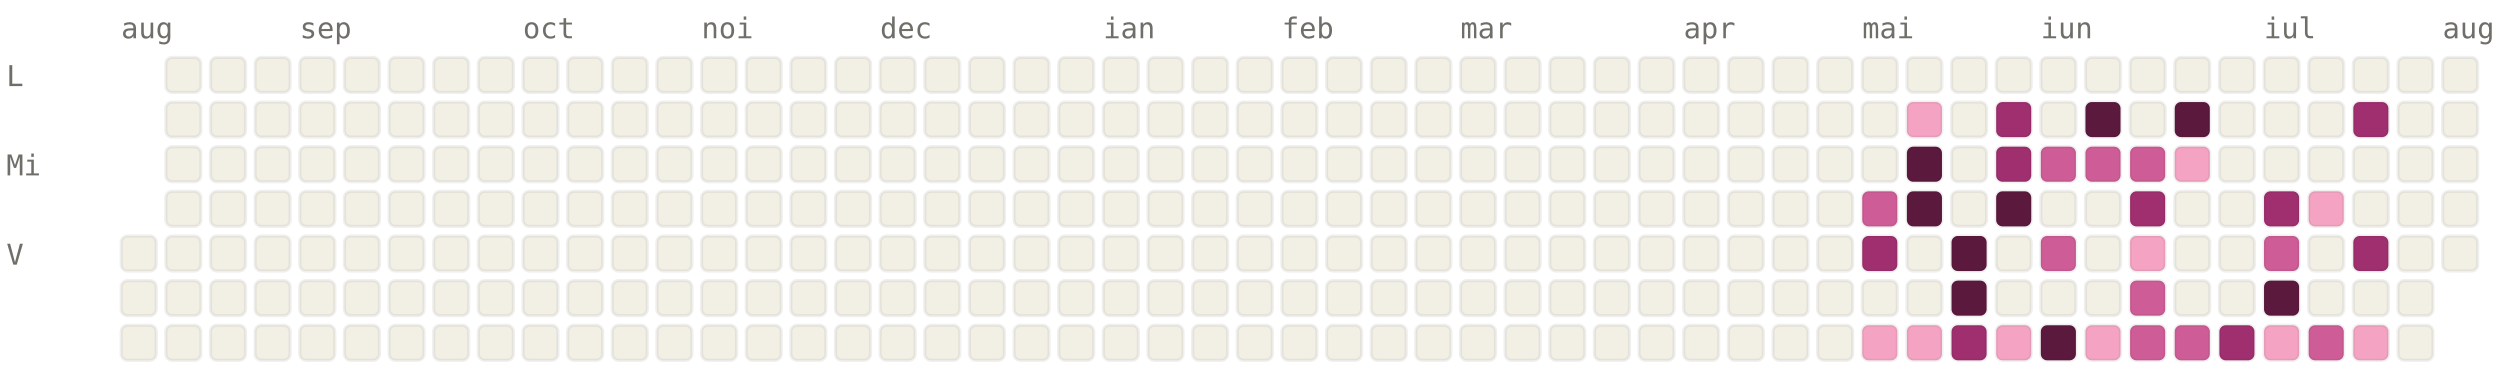
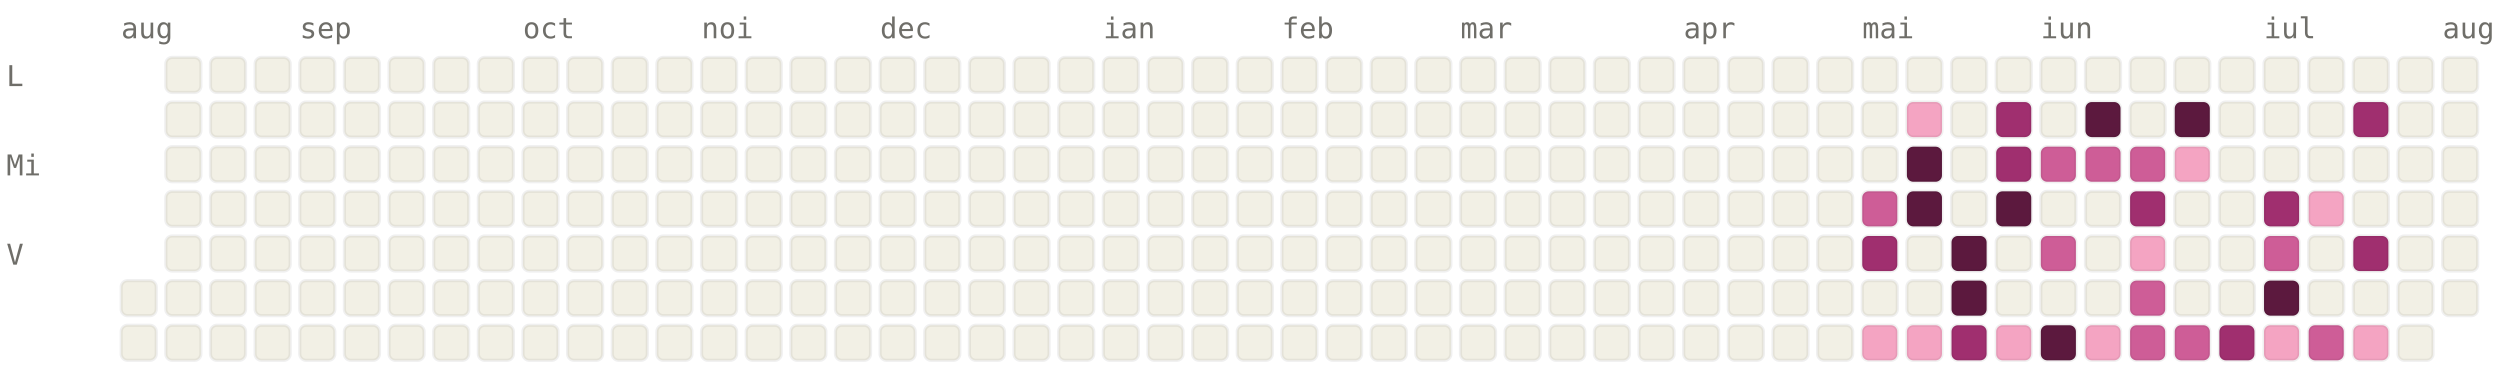
<svg xmlns="http://www.w3.org/2000/svg" viewBox="0 0 784 120" width="784" height="120" font-family="ui-monospace, SFMono-Regular, Menlo, monospace" font-size="9">
  <style>.l0{fill:#F2F0E5;stroke:rgba(0,0,0,0.06)}.l1{fill:#F4A4C2;stroke:rgba(0,0,0,0.06)}.l2{fill:#CE5D97;stroke:rgba(0,0,0,0.06)}.l3{fill:#A02F6F;stroke:rgba(0,0,0,0.06)}.l4{fill:#5C193E;stroke:rgba(0,0,0,0.06)}.lbl{fill:#6F6E69}@media (prefers-color-scheme: dark){.l0{fill:#1C1B1A;stroke:rgba(255,255,255,0.04)}.l1{fill:#451033;stroke:rgba(255,255,255,0.04)}.l2{fill:#751F4F;stroke:rgba(255,255,255,0.04)}.l3{fill:#CE5D97;stroke:rgba(255,255,255,0.04)}.l4{fill:#F4A4C2;stroke:rgba(255,255,255,0.04)}.lbl{fill:#878580}}</style>
  <text x="38" y="12" class="lbl">aug</text>
  <text x="94" y="12" class="lbl">sep</text>
  <text x="164" y="12" class="lbl">oct</text>
  <text x="220" y="12" class="lbl">noi</text>
  <text x="276" y="12" class="lbl">dec</text>
  <text x="346" y="12" class="lbl">ian</text>
  <text x="402" y="12" class="lbl">feb</text>
  <text x="458" y="12" class="lbl">mar</text>
  <text x="528" y="12" class="lbl">apr</text>
  <text x="584" y="12" class="lbl">mai</text>
  <text x="640" y="12" class="lbl">iun</text>
  <text x="710" y="12" class="lbl">iul</text>
  <text x="766" y="12" class="lbl">aug</text>
  <text x="2" y="27" class="lbl">L</text>
  <text x="2" y="55" class="lbl">Mi</text>
  <text x="2" y="83" class="lbl">V</text>
-   <rect x="38" y="74" width="11" height="11" rx="2" ry="2" class="l0" />
  <rect x="38" y="88" width="11" height="11" rx="2" ry="2" class="l0" />
  <rect x="38" y="102" width="11" height="11" rx="2" ry="2" class="l0" />
  <rect x="52" y="18" width="11" height="11" rx="2" ry="2" class="l0" />
  <rect x="52" y="32" width="11" height="11" rx="2" ry="2" class="l0" />
  <rect x="52" y="46" width="11" height="11" rx="2" ry="2" class="l0" />
  <rect x="52" y="60" width="11" height="11" rx="2" ry="2" class="l0" />
  <rect x="52" y="74" width="11" height="11" rx="2" ry="2" class="l0" />
  <rect x="52" y="88" width="11" height="11" rx="2" ry="2" class="l0" />
  <rect x="52" y="102" width="11" height="11" rx="2" ry="2" class="l0" />
  <rect x="66" y="18" width="11" height="11" rx="2" ry="2" class="l0" />
  <rect x="66" y="32" width="11" height="11" rx="2" ry="2" class="l0" />
  <rect x="66" y="46" width="11" height="11" rx="2" ry="2" class="l0" />
  <rect x="66" y="60" width="11" height="11" rx="2" ry="2" class="l0" />
  <rect x="66" y="74" width="11" height="11" rx="2" ry="2" class="l0" />
  <rect x="66" y="88" width="11" height="11" rx="2" ry="2" class="l0" />
  <rect x="66" y="102" width="11" height="11" rx="2" ry="2" class="l0" />
  <rect x="80" y="18" width="11" height="11" rx="2" ry="2" class="l0" />
  <rect x="80" y="32" width="11" height="11" rx="2" ry="2" class="l0" />
  <rect x="80" y="46" width="11" height="11" rx="2" ry="2" class="l0" />
  <rect x="80" y="60" width="11" height="11" rx="2" ry="2" class="l0" />
  <rect x="80" y="74" width="11" height="11" rx="2" ry="2" class="l0" />
  <rect x="80" y="88" width="11" height="11" rx="2" ry="2" class="l0" />
  <rect x="80" y="102" width="11" height="11" rx="2" ry="2" class="l0" />
  <rect x="94" y="18" width="11" height="11" rx="2" ry="2" class="l0" />
  <rect x="94" y="32" width="11" height="11" rx="2" ry="2" class="l0" />
  <rect x="94" y="46" width="11" height="11" rx="2" ry="2" class="l0" />
  <rect x="94" y="60" width="11" height="11" rx="2" ry="2" class="l0" />
  <rect x="94" y="74" width="11" height="11" rx="2" ry="2" class="l0" />
  <rect x="94" y="88" width="11" height="11" rx="2" ry="2" class="l0" />
  <rect x="94" y="102" width="11" height="11" rx="2" ry="2" class="l0" />
  <rect x="108" y="18" width="11" height="11" rx="2" ry="2" class="l0" />
  <rect x="108" y="32" width="11" height="11" rx="2" ry="2" class="l0" />
  <rect x="108" y="46" width="11" height="11" rx="2" ry="2" class="l0" />
  <rect x="108" y="60" width="11" height="11" rx="2" ry="2" class="l0" />
  <rect x="108" y="74" width="11" height="11" rx="2" ry="2" class="l0" />
  <rect x="108" y="88" width="11" height="11" rx="2" ry="2" class="l0" />
  <rect x="108" y="102" width="11" height="11" rx="2" ry="2" class="l0" />
  <rect x="122" y="18" width="11" height="11" rx="2" ry="2" class="l0" />
  <rect x="122" y="32" width="11" height="11" rx="2" ry="2" class="l0" />
  <rect x="122" y="46" width="11" height="11" rx="2" ry="2" class="l0" />
  <rect x="122" y="60" width="11" height="11" rx="2" ry="2" class="l0" />
  <rect x="122" y="74" width="11" height="11" rx="2" ry="2" class="l0" />
  <rect x="122" y="88" width="11" height="11" rx="2" ry="2" class="l0" />
  <rect x="122" y="102" width="11" height="11" rx="2" ry="2" class="l0" />
  <rect x="136" y="18" width="11" height="11" rx="2" ry="2" class="l0" />
  <rect x="136" y="32" width="11" height="11" rx="2" ry="2" class="l0" />
  <rect x="136" y="46" width="11" height="11" rx="2" ry="2" class="l0" />
  <rect x="136" y="60" width="11" height="11" rx="2" ry="2" class="l0" />
  <rect x="136" y="74" width="11" height="11" rx="2" ry="2" class="l0" />
  <rect x="136" y="88" width="11" height="11" rx="2" ry="2" class="l0" />
  <rect x="136" y="102" width="11" height="11" rx="2" ry="2" class="l0" />
  <rect x="150" y="18" width="11" height="11" rx="2" ry="2" class="l0" />
  <rect x="150" y="32" width="11" height="11" rx="2" ry="2" class="l0" />
  <rect x="150" y="46" width="11" height="11" rx="2" ry="2" class="l0" />
  <rect x="150" y="60" width="11" height="11" rx="2" ry="2" class="l0" />
  <rect x="150" y="74" width="11" height="11" rx="2" ry="2" class="l0" />
  <rect x="150" y="88" width="11" height="11" rx="2" ry="2" class="l0" />
  <rect x="150" y="102" width="11" height="11" rx="2" ry="2" class="l0" />
  <rect x="164" y="18" width="11" height="11" rx="2" ry="2" class="l0" />
  <rect x="164" y="32" width="11" height="11" rx="2" ry="2" class="l0" />
  <rect x="164" y="46" width="11" height="11" rx="2" ry="2" class="l0" />
  <rect x="164" y="60" width="11" height="11" rx="2" ry="2" class="l0" />
  <rect x="164" y="74" width="11" height="11" rx="2" ry="2" class="l0" />
  <rect x="164" y="88" width="11" height="11" rx="2" ry="2" class="l0" />
  <rect x="164" y="102" width="11" height="11" rx="2" ry="2" class="l0" />
  <rect x="178" y="18" width="11" height="11" rx="2" ry="2" class="l0" />
  <rect x="178" y="32" width="11" height="11" rx="2" ry="2" class="l0" />
  <rect x="178" y="46" width="11" height="11" rx="2" ry="2" class="l0" />
  <rect x="178" y="60" width="11" height="11" rx="2" ry="2" class="l0" />
  <rect x="178" y="74" width="11" height="11" rx="2" ry="2" class="l0" />
  <rect x="178" y="88" width="11" height="11" rx="2" ry="2" class="l0" />
  <rect x="178" y="102" width="11" height="11" rx="2" ry="2" class="l0" />
  <rect x="192" y="18" width="11" height="11" rx="2" ry="2" class="l0" />
  <rect x="192" y="32" width="11" height="11" rx="2" ry="2" class="l0" />
  <rect x="192" y="46" width="11" height="11" rx="2" ry="2" class="l0" />
  <rect x="192" y="60" width="11" height="11" rx="2" ry="2" class="l0" />
  <rect x="192" y="74" width="11" height="11" rx="2" ry="2" class="l0" />
  <rect x="192" y="88" width="11" height="11" rx="2" ry="2" class="l0" />
  <rect x="192" y="102" width="11" height="11" rx="2" ry="2" class="l0" />
  <rect x="206" y="18" width="11" height="11" rx="2" ry="2" class="l0" />
  <rect x="206" y="32" width="11" height="11" rx="2" ry="2" class="l0" />
  <rect x="206" y="46" width="11" height="11" rx="2" ry="2" class="l0" />
  <rect x="206" y="60" width="11" height="11" rx="2" ry="2" class="l0" />
  <rect x="206" y="74" width="11" height="11" rx="2" ry="2" class="l0" />
  <rect x="206" y="88" width="11" height="11" rx="2" ry="2" class="l0" />
  <rect x="206" y="102" width="11" height="11" rx="2" ry="2" class="l0" />
  <rect x="220" y="18" width="11" height="11" rx="2" ry="2" class="l0" />
  <rect x="220" y="32" width="11" height="11" rx="2" ry="2" class="l0" />
  <rect x="220" y="46" width="11" height="11" rx="2" ry="2" class="l0" />
  <rect x="220" y="60" width="11" height="11" rx="2" ry="2" class="l0" />
  <rect x="220" y="74" width="11" height="11" rx="2" ry="2" class="l0" />
  <rect x="220" y="88" width="11" height="11" rx="2" ry="2" class="l0" />
  <rect x="220" y="102" width="11" height="11" rx="2" ry="2" class="l0" />
  <rect x="234" y="18" width="11" height="11" rx="2" ry="2" class="l0" />
  <rect x="234" y="32" width="11" height="11" rx="2" ry="2" class="l0" />
  <rect x="234" y="46" width="11" height="11" rx="2" ry="2" class="l0" />
  <rect x="234" y="60" width="11" height="11" rx="2" ry="2" class="l0" />
  <rect x="234" y="74" width="11" height="11" rx="2" ry="2" class="l0" />
  <rect x="234" y="88" width="11" height="11" rx="2" ry="2" class="l0" />
  <rect x="234" y="102" width="11" height="11" rx="2" ry="2" class="l0" />
  <rect x="248" y="18" width="11" height="11" rx="2" ry="2" class="l0" />
  <rect x="248" y="32" width="11" height="11" rx="2" ry="2" class="l0" />
  <rect x="248" y="46" width="11" height="11" rx="2" ry="2" class="l0" />
  <rect x="248" y="60" width="11" height="11" rx="2" ry="2" class="l0" />
  <rect x="248" y="74" width="11" height="11" rx="2" ry="2" class="l0" />
  <rect x="248" y="88" width="11" height="11" rx="2" ry="2" class="l0" />
  <rect x="248" y="102" width="11" height="11" rx="2" ry="2" class="l0" />
  <rect x="262" y="18" width="11" height="11" rx="2" ry="2" class="l0" />
  <rect x="262" y="32" width="11" height="11" rx="2" ry="2" class="l0" />
  <rect x="262" y="46" width="11" height="11" rx="2" ry="2" class="l0" />
  <rect x="262" y="60" width="11" height="11" rx="2" ry="2" class="l0" />
  <rect x="262" y="74" width="11" height="11" rx="2" ry="2" class="l0" />
  <rect x="262" y="88" width="11" height="11" rx="2" ry="2" class="l0" />
  <rect x="262" y="102" width="11" height="11" rx="2" ry="2" class="l0" />
  <rect x="276" y="18" width="11" height="11" rx="2" ry="2" class="l0" />
  <rect x="276" y="32" width="11" height="11" rx="2" ry="2" class="l0" />
  <rect x="276" y="46" width="11" height="11" rx="2" ry="2" class="l0" />
  <rect x="276" y="60" width="11" height="11" rx="2" ry="2" class="l0" />
  <rect x="276" y="74" width="11" height="11" rx="2" ry="2" class="l0" />
  <rect x="276" y="88" width="11" height="11" rx="2" ry="2" class="l0" />
  <rect x="276" y="102" width="11" height="11" rx="2" ry="2" class="l0" />
  <rect x="290" y="18" width="11" height="11" rx="2" ry="2" class="l0" />
  <rect x="290" y="32" width="11" height="11" rx="2" ry="2" class="l0" />
  <rect x="290" y="46" width="11" height="11" rx="2" ry="2" class="l0" />
  <rect x="290" y="60" width="11" height="11" rx="2" ry="2" class="l0" />
  <rect x="290" y="74" width="11" height="11" rx="2" ry="2" class="l0" />
  <rect x="290" y="88" width="11" height="11" rx="2" ry="2" class="l0" />
  <rect x="290" y="102" width="11" height="11" rx="2" ry="2" class="l0" />
  <rect x="304" y="18" width="11" height="11" rx="2" ry="2" class="l0" />
  <rect x="304" y="32" width="11" height="11" rx="2" ry="2" class="l0" />
  <rect x="304" y="46" width="11" height="11" rx="2" ry="2" class="l0" />
  <rect x="304" y="60" width="11" height="11" rx="2" ry="2" class="l0" />
  <rect x="304" y="74" width="11" height="11" rx="2" ry="2" class="l0" />
  <rect x="304" y="88" width="11" height="11" rx="2" ry="2" class="l0" />
  <rect x="304" y="102" width="11" height="11" rx="2" ry="2" class="l0" />
  <rect x="318" y="18" width="11" height="11" rx="2" ry="2" class="l0" />
  <rect x="318" y="32" width="11" height="11" rx="2" ry="2" class="l0" />
  <rect x="318" y="46" width="11" height="11" rx="2" ry="2" class="l0" />
  <rect x="318" y="60" width="11" height="11" rx="2" ry="2" class="l0" />
  <rect x="318" y="74" width="11" height="11" rx="2" ry="2" class="l0" />
  <rect x="318" y="88" width="11" height="11" rx="2" ry="2" class="l0" />
  <rect x="318" y="102" width="11" height="11" rx="2" ry="2" class="l0" />
  <rect x="332" y="18" width="11" height="11" rx="2" ry="2" class="l0" />
  <rect x="332" y="32" width="11" height="11" rx="2" ry="2" class="l0" />
  <rect x="332" y="46" width="11" height="11" rx="2" ry="2" class="l0" />
  <rect x="332" y="60" width="11" height="11" rx="2" ry="2" class="l0" />
  <rect x="332" y="74" width="11" height="11" rx="2" ry="2" class="l0" />
  <rect x="332" y="88" width="11" height="11" rx="2" ry="2" class="l0" />
  <rect x="332" y="102" width="11" height="11" rx="2" ry="2" class="l0" />
  <rect x="346" y="18" width="11" height="11" rx="2" ry="2" class="l0" />
  <rect x="346" y="32" width="11" height="11" rx="2" ry="2" class="l0" />
  <rect x="346" y="46" width="11" height="11" rx="2" ry="2" class="l0" />
  <rect x="346" y="60" width="11" height="11" rx="2" ry="2" class="l0" />
  <rect x="346" y="74" width="11" height="11" rx="2" ry="2" class="l0" />
  <rect x="346" y="88" width="11" height="11" rx="2" ry="2" class="l0" />
  <rect x="346" y="102" width="11" height="11" rx="2" ry="2" class="l0" />
  <rect x="360" y="18" width="11" height="11" rx="2" ry="2" class="l0" />
  <rect x="360" y="32" width="11" height="11" rx="2" ry="2" class="l0" />
  <rect x="360" y="46" width="11" height="11" rx="2" ry="2" class="l0" />
  <rect x="360" y="60" width="11" height="11" rx="2" ry="2" class="l0" />
  <rect x="360" y="74" width="11" height="11" rx="2" ry="2" class="l0" />
  <rect x="360" y="88" width="11" height="11" rx="2" ry="2" class="l0" />
  <rect x="360" y="102" width="11" height="11" rx="2" ry="2" class="l0" />
  <rect x="374" y="18" width="11" height="11" rx="2" ry="2" class="l0" />
  <rect x="374" y="32" width="11" height="11" rx="2" ry="2" class="l0" />
  <rect x="374" y="46" width="11" height="11" rx="2" ry="2" class="l0" />
  <rect x="374" y="60" width="11" height="11" rx="2" ry="2" class="l0" />
  <rect x="374" y="74" width="11" height="11" rx="2" ry="2" class="l0" />
  <rect x="374" y="88" width="11" height="11" rx="2" ry="2" class="l0" />
  <rect x="374" y="102" width="11" height="11" rx="2" ry="2" class="l0" />
  <rect x="388" y="18" width="11" height="11" rx="2" ry="2" class="l0" />
  <rect x="388" y="32" width="11" height="11" rx="2" ry="2" class="l0" />
  <rect x="388" y="46" width="11" height="11" rx="2" ry="2" class="l0" />
  <rect x="388" y="60" width="11" height="11" rx="2" ry="2" class="l0" />
  <rect x="388" y="74" width="11" height="11" rx="2" ry="2" class="l0" />
  <rect x="388" y="88" width="11" height="11" rx="2" ry="2" class="l0" />
  <rect x="388" y="102" width="11" height="11" rx="2" ry="2" class="l0" />
  <rect x="402" y="18" width="11" height="11" rx="2" ry="2" class="l0" />
  <rect x="402" y="32" width="11" height="11" rx="2" ry="2" class="l0" />
  <rect x="402" y="46" width="11" height="11" rx="2" ry="2" class="l0" />
  <rect x="402" y="60" width="11" height="11" rx="2" ry="2" class="l0" />
  <rect x="402" y="74" width="11" height="11" rx="2" ry="2" class="l0" />
  <rect x="402" y="88" width="11" height="11" rx="2" ry="2" class="l0" />
  <rect x="402" y="102" width="11" height="11" rx="2" ry="2" class="l0" />
  <rect x="416" y="18" width="11" height="11" rx="2" ry="2" class="l0" />
  <rect x="416" y="32" width="11" height="11" rx="2" ry="2" class="l0" />
  <rect x="416" y="46" width="11" height="11" rx="2" ry="2" class="l0" />
  <rect x="416" y="60" width="11" height="11" rx="2" ry="2" class="l0" />
  <rect x="416" y="74" width="11" height="11" rx="2" ry="2" class="l0" />
  <rect x="416" y="88" width="11" height="11" rx="2" ry="2" class="l0" />
  <rect x="416" y="102" width="11" height="11" rx="2" ry="2" class="l0" />
  <rect x="430" y="18" width="11" height="11" rx="2" ry="2" class="l0" />
  <rect x="430" y="32" width="11" height="11" rx="2" ry="2" class="l0" />
  <rect x="430" y="46" width="11" height="11" rx="2" ry="2" class="l0" />
  <rect x="430" y="60" width="11" height="11" rx="2" ry="2" class="l0" />
  <rect x="430" y="74" width="11" height="11" rx="2" ry="2" class="l0" />
  <rect x="430" y="88" width="11" height="11" rx="2" ry="2" class="l0" />
  <rect x="430" y="102" width="11" height="11" rx="2" ry="2" class="l0" />
  <rect x="444" y="18" width="11" height="11" rx="2" ry="2" class="l0" />
  <rect x="444" y="32" width="11" height="11" rx="2" ry="2" class="l0" />
  <rect x="444" y="46" width="11" height="11" rx="2" ry="2" class="l0" />
  <rect x="444" y="60" width="11" height="11" rx="2" ry="2" class="l0" />
  <rect x="444" y="74" width="11" height="11" rx="2" ry="2" class="l0" />
  <rect x="444" y="88" width="11" height="11" rx="2" ry="2" class="l0" />
  <rect x="444" y="102" width="11" height="11" rx="2" ry="2" class="l0" />
  <rect x="458" y="18" width="11" height="11" rx="2" ry="2" class="l0" />
  <rect x="458" y="32" width="11" height="11" rx="2" ry="2" class="l0" />
  <rect x="458" y="46" width="11" height="11" rx="2" ry="2" class="l0" />
  <rect x="458" y="60" width="11" height="11" rx="2" ry="2" class="l0" />
  <rect x="458" y="74" width="11" height="11" rx="2" ry="2" class="l0" />
  <rect x="458" y="88" width="11" height="11" rx="2" ry="2" class="l0" />
  <rect x="458" y="102" width="11" height="11" rx="2" ry="2" class="l0" />
  <rect x="472" y="18" width="11" height="11" rx="2" ry="2" class="l0" />
  <rect x="472" y="32" width="11" height="11" rx="2" ry="2" class="l0" />
  <rect x="472" y="46" width="11" height="11" rx="2" ry="2" class="l0" />
  <rect x="472" y="60" width="11" height="11" rx="2" ry="2" class="l0" />
  <rect x="472" y="74" width="11" height="11" rx="2" ry="2" class="l0" />
  <rect x="472" y="88" width="11" height="11" rx="2" ry="2" class="l0" />
  <rect x="472" y="102" width="11" height="11" rx="2" ry="2" class="l0" />
  <rect x="486" y="18" width="11" height="11" rx="2" ry="2" class="l0" />
  <rect x="486" y="32" width="11" height="11" rx="2" ry="2" class="l0" />
  <rect x="486" y="46" width="11" height="11" rx="2" ry="2" class="l0" />
  <rect x="486" y="60" width="11" height="11" rx="2" ry="2" class="l0" />
  <rect x="486" y="74" width="11" height="11" rx="2" ry="2" class="l0" />
  <rect x="486" y="88" width="11" height="11" rx="2" ry="2" class="l0" />
  <rect x="486" y="102" width="11" height="11" rx="2" ry="2" class="l0" />
  <rect x="500" y="18" width="11" height="11" rx="2" ry="2" class="l0" />
  <rect x="500" y="32" width="11" height="11" rx="2" ry="2" class="l0" />
  <rect x="500" y="46" width="11" height="11" rx="2" ry="2" class="l0" />
  <rect x="500" y="60" width="11" height="11" rx="2" ry="2" class="l0" />
  <rect x="500" y="74" width="11" height="11" rx="2" ry="2" class="l0" />
  <rect x="500" y="88" width="11" height="11" rx="2" ry="2" class="l0" />
  <rect x="500" y="102" width="11" height="11" rx="2" ry="2" class="l0" />
  <rect x="514" y="18" width="11" height="11" rx="2" ry="2" class="l0" />
  <rect x="514" y="32" width="11" height="11" rx="2" ry="2" class="l0" />
  <rect x="514" y="46" width="11" height="11" rx="2" ry="2" class="l0" />
  <rect x="514" y="60" width="11" height="11" rx="2" ry="2" class="l0" />
  <rect x="514" y="74" width="11" height="11" rx="2" ry="2" class="l0" />
  <rect x="514" y="88" width="11" height="11" rx="2" ry="2" class="l0" />
  <rect x="514" y="102" width="11" height="11" rx="2" ry="2" class="l0" />
  <rect x="528" y="18" width="11" height="11" rx="2" ry="2" class="l0" />
  <rect x="528" y="32" width="11" height="11" rx="2" ry="2" class="l0" />
  <rect x="528" y="46" width="11" height="11" rx="2" ry="2" class="l0" />
  <rect x="528" y="60" width="11" height="11" rx="2" ry="2" class="l0" />
  <rect x="528" y="74" width="11" height="11" rx="2" ry="2" class="l0" />
  <rect x="528" y="88" width="11" height="11" rx="2" ry="2" class="l0" />
  <rect x="528" y="102" width="11" height="11" rx="2" ry="2" class="l0" />
  <rect x="542" y="18" width="11" height="11" rx="2" ry="2" class="l0" />
  <rect x="542" y="32" width="11" height="11" rx="2" ry="2" class="l0" />
  <rect x="542" y="46" width="11" height="11" rx="2" ry="2" class="l0" />
  <rect x="542" y="60" width="11" height="11" rx="2" ry="2" class="l0" />
  <rect x="542" y="74" width="11" height="11" rx="2" ry="2" class="l0" />
  <rect x="542" y="88" width="11" height="11" rx="2" ry="2" class="l0" />
  <rect x="542" y="102" width="11" height="11" rx="2" ry="2" class="l0" />
  <rect x="556" y="18" width="11" height="11" rx="2" ry="2" class="l0" />
  <rect x="556" y="32" width="11" height="11" rx="2" ry="2" class="l0" />
  <rect x="556" y="46" width="11" height="11" rx="2" ry="2" class="l0" />
  <rect x="556" y="60" width="11" height="11" rx="2" ry="2" class="l0" />
  <rect x="556" y="74" width="11" height="11" rx="2" ry="2" class="l0" />
  <rect x="556" y="88" width="11" height="11" rx="2" ry="2" class="l0" />
  <rect x="556" y="102" width="11" height="11" rx="2" ry="2" class="l0" />
  <rect x="570" y="18" width="11" height="11" rx="2" ry="2" class="l0" />
  <rect x="570" y="32" width="11" height="11" rx="2" ry="2" class="l0" />
  <rect x="570" y="46" width="11" height="11" rx="2" ry="2" class="l0" />
  <rect x="570" y="60" width="11" height="11" rx="2" ry="2" class="l0" />
  <rect x="570" y="74" width="11" height="11" rx="2" ry="2" class="l0" />
  <rect x="570" y="88" width="11" height="11" rx="2" ry="2" class="l0" />
  <rect x="570" y="102" width="11" height="11" rx="2" ry="2" class="l0" />
  <rect x="584" y="18" width="11" height="11" rx="2" ry="2" class="l0" />
  <rect x="584" y="32" width="11" height="11" rx="2" ry="2" class="l0" />
  <rect x="584" y="46" width="11" height="11" rx="2" ry="2" class="l0" />
  <rect x="584" y="60" width="11" height="11" rx="2" ry="2" class="l2" />
  <rect x="584" y="74" width="11" height="11" rx="2" ry="2" class="l3" />
  <rect x="584" y="88" width="11" height="11" rx="2" ry="2" class="l0" />
  <rect x="584" y="102" width="11" height="11" rx="2" ry="2" class="l1" />
  <rect x="598" y="18" width="11" height="11" rx="2" ry="2" class="l0" />
  <rect x="598" y="32" width="11" height="11" rx="2" ry="2" class="l1" />
  <rect x="598" y="46" width="11" height="11" rx="2" ry="2" class="l4" />
  <rect x="598" y="60" width="11" height="11" rx="2" ry="2" class="l4" />
  <rect x="598" y="74" width="11" height="11" rx="2" ry="2" class="l0" />
  <rect x="598" y="88" width="11" height="11" rx="2" ry="2" class="l0" />
  <rect x="598" y="102" width="11" height="11" rx="2" ry="2" class="l1" />
  <rect x="612" y="18" width="11" height="11" rx="2" ry="2" class="l0" />
  <rect x="612" y="32" width="11" height="11" rx="2" ry="2" class="l0" />
  <rect x="612" y="46" width="11" height="11" rx="2" ry="2" class="l0" />
  <rect x="612" y="60" width="11" height="11" rx="2" ry="2" class="l0" />
  <rect x="612" y="74" width="11" height="11" rx="2" ry="2" class="l4" />
  <rect x="612" y="88" width="11" height="11" rx="2" ry="2" class="l4" />
  <rect x="612" y="102" width="11" height="11" rx="2" ry="2" class="l3" />
  <rect x="626" y="18" width="11" height="11" rx="2" ry="2" class="l0" />
  <rect x="626" y="32" width="11" height="11" rx="2" ry="2" class="l3" />
  <rect x="626" y="46" width="11" height="11" rx="2" ry="2" class="l3" />
  <rect x="626" y="60" width="11" height="11" rx="2" ry="2" class="l4" />
  <rect x="626" y="74" width="11" height="11" rx="2" ry="2" class="l0" />
  <rect x="626" y="88" width="11" height="11" rx="2" ry="2" class="l0" />
  <rect x="626" y="102" width="11" height="11" rx="2" ry="2" class="l1" />
  <rect x="640" y="18" width="11" height="11" rx="2" ry="2" class="l0" />
  <rect x="640" y="32" width="11" height="11" rx="2" ry="2" class="l0" />
  <rect x="640" y="46" width="11" height="11" rx="2" ry="2" class="l2" />
  <rect x="640" y="60" width="11" height="11" rx="2" ry="2" class="l0" />
  <rect x="640" y="74" width="11" height="11" rx="2" ry="2" class="l2" />
  <rect x="640" y="88" width="11" height="11" rx="2" ry="2" class="l0" />
  <rect x="640" y="102" width="11" height="11" rx="2" ry="2" class="l4" />
  <rect x="654" y="18" width="11" height="11" rx="2" ry="2" class="l0" />
  <rect x="654" y="32" width="11" height="11" rx="2" ry="2" class="l4" />
  <rect x="654" y="46" width="11" height="11" rx="2" ry="2" class="l2" />
  <rect x="654" y="60" width="11" height="11" rx="2" ry="2" class="l0" />
  <rect x="654" y="74" width="11" height="11" rx="2" ry="2" class="l0" />
  <rect x="654" y="88" width="11" height="11" rx="2" ry="2" class="l0" />
  <rect x="654" y="102" width="11" height="11" rx="2" ry="2" class="l1" />
  <rect x="668" y="18" width="11" height="11" rx="2" ry="2" class="l0" />
  <rect x="668" y="32" width="11" height="11" rx="2" ry="2" class="l0" />
  <rect x="668" y="46" width="11" height="11" rx="2" ry="2" class="l2" />
  <rect x="668" y="60" width="11" height="11" rx="2" ry="2" class="l3" />
  <rect x="668" y="74" width="11" height="11" rx="2" ry="2" class="l1" />
  <rect x="668" y="88" width="11" height="11" rx="2" ry="2" class="l2" />
  <rect x="668" y="102" width="11" height="11" rx="2" ry="2" class="l2" />
  <rect x="682" y="18" width="11" height="11" rx="2" ry="2" class="l0" />
  <rect x="682" y="32" width="11" height="11" rx="2" ry="2" class="l4" />
  <rect x="682" y="46" width="11" height="11" rx="2" ry="2" class="l1" />
  <rect x="682" y="60" width="11" height="11" rx="2" ry="2" class="l0" />
  <rect x="682" y="74" width="11" height="11" rx="2" ry="2" class="l0" />
  <rect x="682" y="88" width="11" height="11" rx="2" ry="2" class="l0" />
  <rect x="682" y="102" width="11" height="11" rx="2" ry="2" class="l2" />
  <rect x="696" y="18" width="11" height="11" rx="2" ry="2" class="l0" />
  <rect x="696" y="32" width="11" height="11" rx="2" ry="2" class="l0" />
  <rect x="696" y="46" width="11" height="11" rx="2" ry="2" class="l0" />
  <rect x="696" y="60" width="11" height="11" rx="2" ry="2" class="l0" />
  <rect x="696" y="74" width="11" height="11" rx="2" ry="2" class="l0" />
  <rect x="696" y="88" width="11" height="11" rx="2" ry="2" class="l0" />
  <rect x="696" y="102" width="11" height="11" rx="2" ry="2" class="l3" />
  <rect x="710" y="18" width="11" height="11" rx="2" ry="2" class="l0" />
  <rect x="710" y="32" width="11" height="11" rx="2" ry="2" class="l0" />
  <rect x="710" y="46" width="11" height="11" rx="2" ry="2" class="l0" />
  <rect x="710" y="60" width="11" height="11" rx="2" ry="2" class="l3" />
  <rect x="710" y="74" width="11" height="11" rx="2" ry="2" class="l2" />
  <rect x="710" y="88" width="11" height="11" rx="2" ry="2" class="l4" />
  <rect x="710" y="102" width="11" height="11" rx="2" ry="2" class="l1" />
  <rect x="724" y="18" width="11" height="11" rx="2" ry="2" class="l0" />
  <rect x="724" y="32" width="11" height="11" rx="2" ry="2" class="l0" />
  <rect x="724" y="46" width="11" height="11" rx="2" ry="2" class="l0" />
  <rect x="724" y="60" width="11" height="11" rx="2" ry="2" class="l1" />
  <rect x="724" y="74" width="11" height="11" rx="2" ry="2" class="l0" />
  <rect x="724" y="88" width="11" height="11" rx="2" ry="2" class="l0" />
  <rect x="724" y="102" width="11" height="11" rx="2" ry="2" class="l2" />
  <rect x="738" y="18" width="11" height="11" rx="2" ry="2" class="l0" />
  <rect x="738" y="32" width="11" height="11" rx="2" ry="2" class="l3" />
  <rect x="738" y="46" width="11" height="11" rx="2" ry="2" class="l0" />
  <rect x="738" y="60" width="11" height="11" rx="2" ry="2" class="l0" />
  <rect x="738" y="74" width="11" height="11" rx="2" ry="2" class="l3" />
  <rect x="738" y="88" width="11" height="11" rx="2" ry="2" class="l0" />
  <rect x="738" y="102" width="11" height="11" rx="2" ry="2" class="l1" />
  <rect x="752" y="18" width="11" height="11" rx="2" ry="2" class="l0" />
  <rect x="752" y="32" width="11" height="11" rx="2" ry="2" class="l0" />
  <rect x="752" y="46" width="11" height="11" rx="2" ry="2" class="l0" />
  <rect x="752" y="60" width="11" height="11" rx="2" ry="2" class="l0" />
  <rect x="752" y="74" width="11" height="11" rx="2" ry="2" class="l0" />
  <rect x="752" y="88" width="11" height="11" rx="2" ry="2" class="l0" />
  <rect x="752" y="102" width="11" height="11" rx="2" ry="2" class="l0" />
  <rect x="766" y="18" width="11" height="11" rx="2" ry="2" class="l0" />
  <rect x="766" y="32" width="11" height="11" rx="2" ry="2" class="l0" />
  <rect x="766" y="46" width="11" height="11" rx="2" ry="2" class="l0" />
  <rect x="766" y="60" width="11" height="11" rx="2" ry="2" class="l0" />
  <rect x="766" y="74" width="11" height="11" rx="2" ry="2" class="l0" />
+   <rect x="766" y="88" width="11" height="11" rx="2" ry="2" class="l0" />
</svg>
